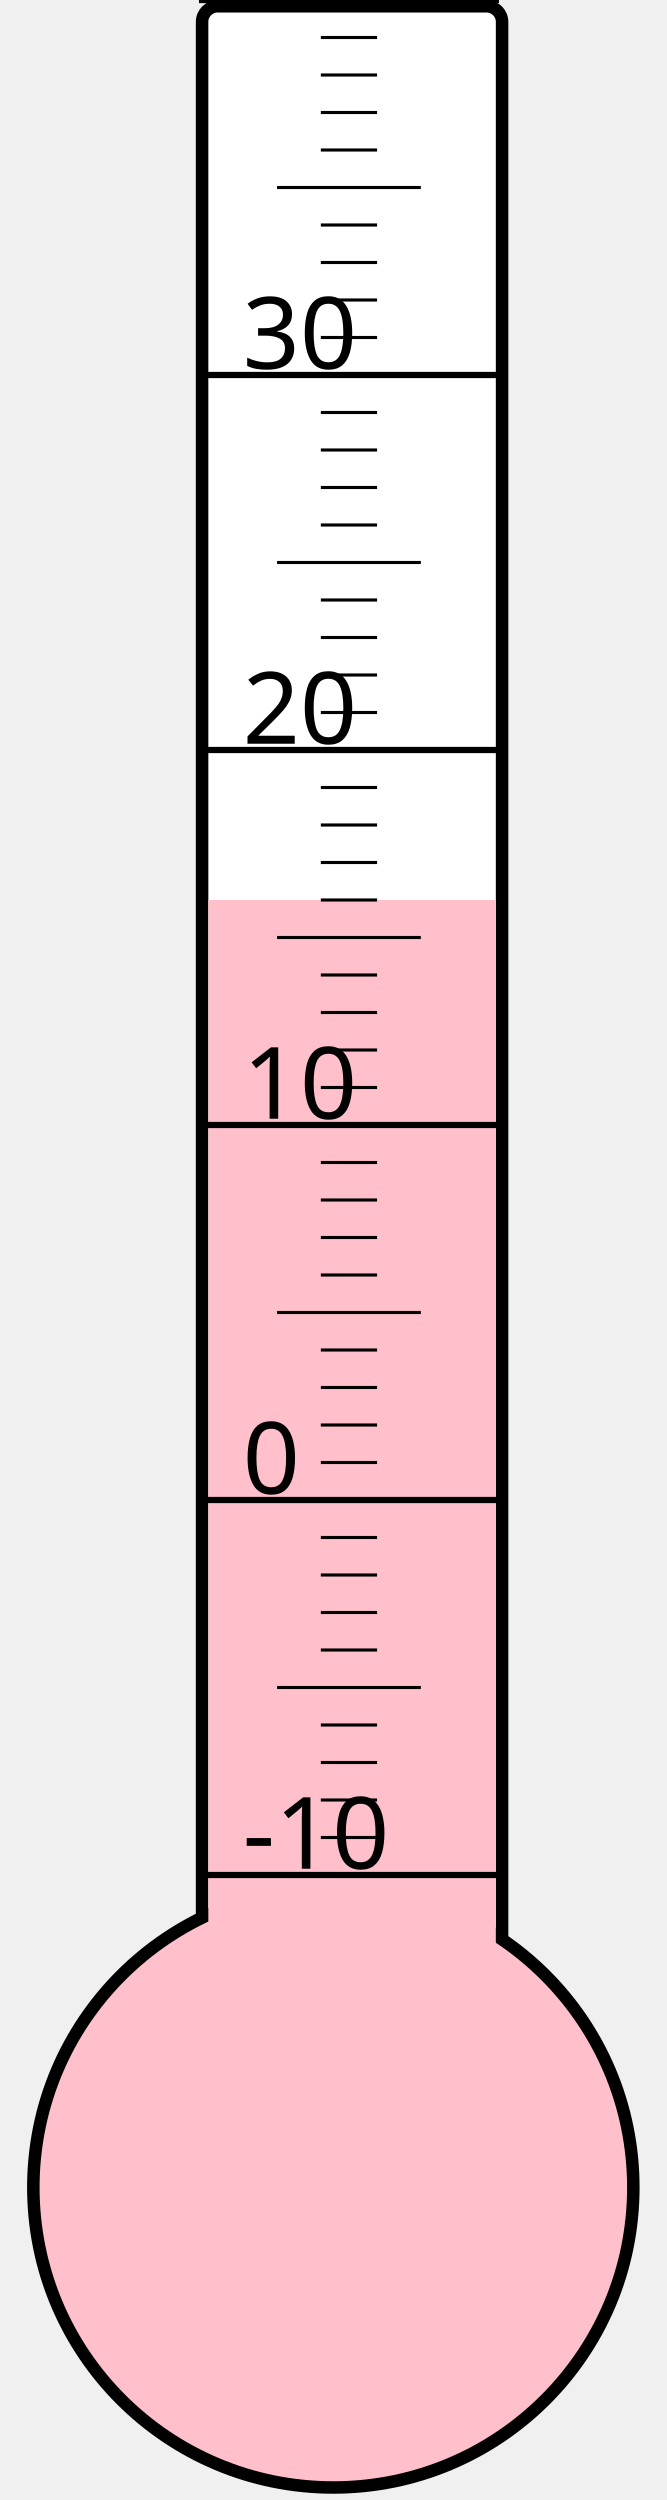
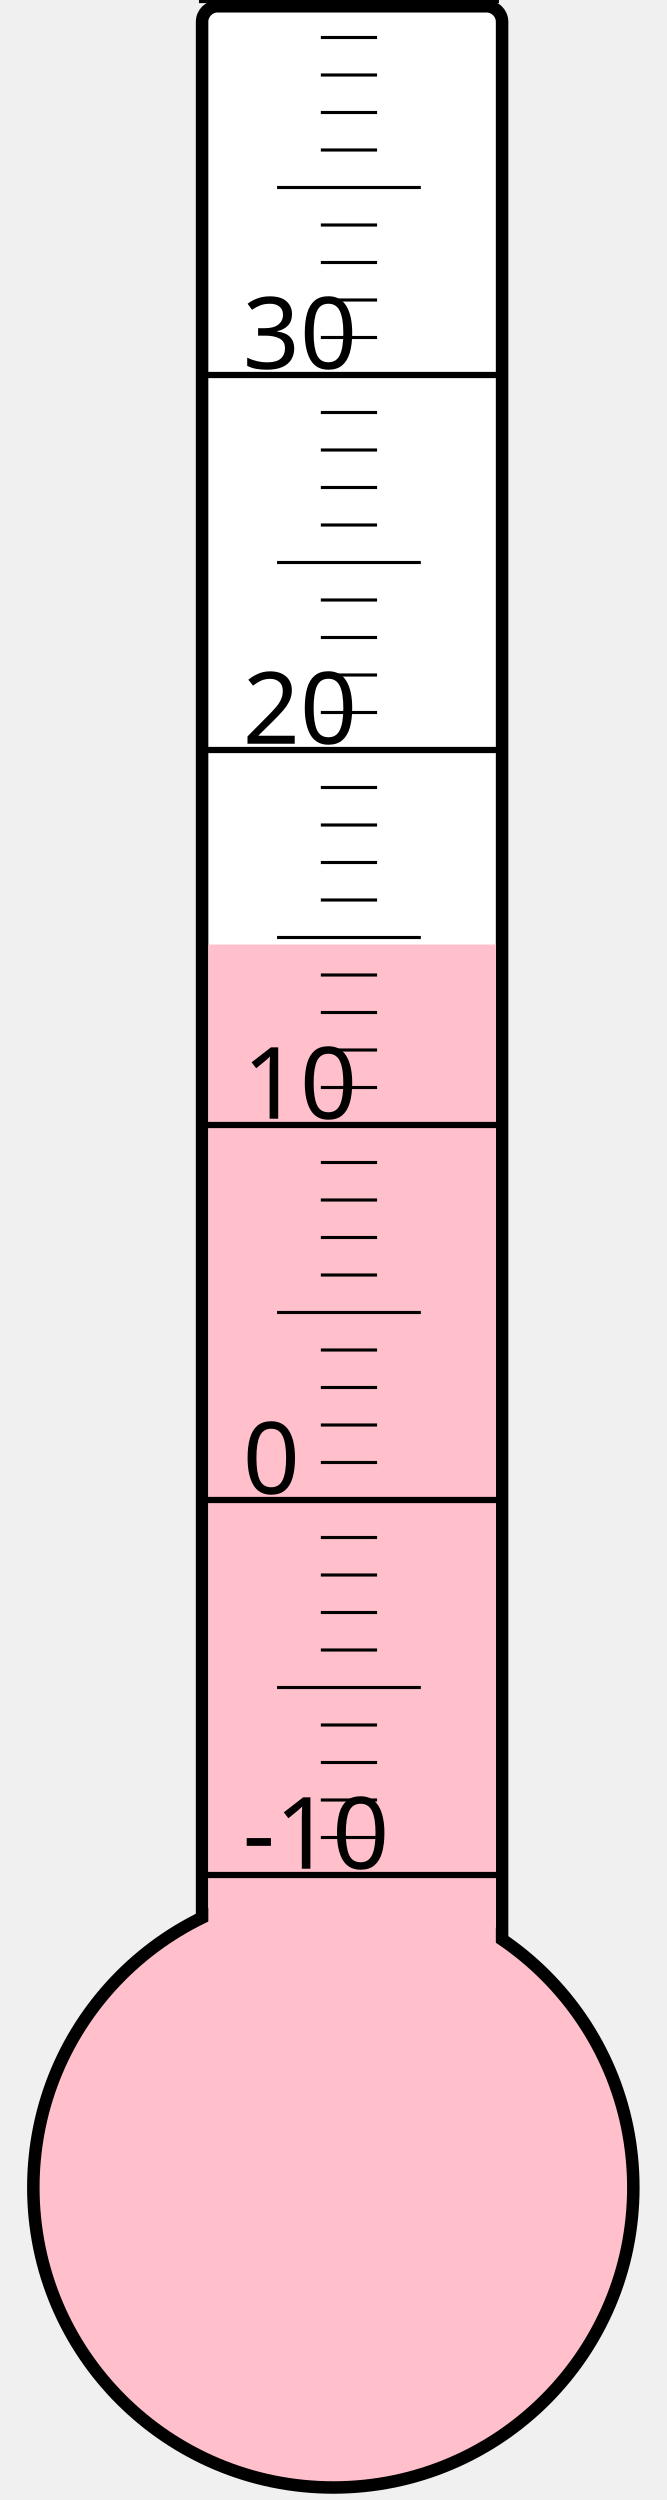
<svg xmlns="http://www.w3.org/2000/svg" width="40px" height="150px" viewBox="0 0 200 800">
  <rect width="200" height="800" x="0" y="0" style="fill: #ffffeb; fill-opacity: 0;" />
  <rect width="96" height="680" x="58" y="2" rx="5" ry="5" style="fill: white; fill-opacity: 1; stroke: black; stroke-width: 4;" />
  <circle cx="100" cy="700" r="96" style="fill: pink; stroke: black; stroke-width: 4;" />
-   <rect width="92" height="412.0" x="60" y="288.0" style="fill: pink; fill-opacity: 1; stroke-width: 0;" />
+   <rect width="92" height="397.75" x="60" y="302.25" style="fill: pink; fill-opacity: 1; stroke-width: 0;" />
  <text x="71" y="598" style="font-family: sans-serif; font-size: 24pt;">-10</text>
  <text x="71" y="478" style="font-family: sans-serif; font-size: 24pt;">0</text>
  <text x="71" y="358" style="font-family: sans-serif; font-size: 24pt;">10</text>
  <text x="71" y="238" style="font-family: sans-serif; font-size: 24pt;">20</text>
  <text x="71" y="118" style="font-family: sans-serif; font-size: 24pt;">30</text>
  <g style="stroke: black;">
    <line x1="57" y1="600" x2="153" y2="600" style="stroke-width: 2;" />
    <line x1="96" y1="588" x2="114" y2="588" style="stroke-width: 1;" />
    <line x1="96" y1="576" x2="114" y2="576" style="stroke-width: 1;" />
    <line x1="96" y1="564" x2="114" y2="564" style="stroke-width: 1;" />
    <line x1="96" y1="552" x2="114" y2="552" style="stroke-width: 1;" />
    <line x1="82" y1="540" x2="128" y2="540" style="stroke-width: 1;" />
    <line x1="96" y1="528" x2="114" y2="528" style="stroke-width: 1;" />
    <line x1="96" y1="516" x2="114" y2="516" style="stroke-width: 1;" />
    <line x1="96" y1="504" x2="114" y2="504" style="stroke-width: 1;" />
    <line x1="96" y1="492" x2="114" y2="492" style="stroke-width: 1;" />
    <line x1="57" y1="480" x2="153" y2="480" style="stroke-width: 2;" />
    <line x1="96" y1="468" x2="114" y2="468" style="stroke-width: 1;" />
    <line x1="96" y1="456" x2="114" y2="456" style="stroke-width: 1;" />
    <line x1="96" y1="444" x2="114" y2="444" style="stroke-width: 1;" />
    <line x1="96" y1="432" x2="114" y2="432" style="stroke-width: 1;" />
    <line x1="82" y1="420" x2="128" y2="420" style="stroke-width: 1;" />
    <line x1="96" y1="408" x2="114" y2="408" style="stroke-width: 1;" />
    <line x1="96" y1="396" x2="114" y2="396" style="stroke-width: 1;" />
    <line x1="96" y1="384" x2="114" y2="384" style="stroke-width: 1;" />
    <line x1="96" y1="372" x2="114" y2="372" style="stroke-width: 1;" />
    <line x1="57" y1="360" x2="153" y2="360" style="stroke-width: 2;" />
    <line x1="96" y1="348" x2="114" y2="348" style="stroke-width: 1;" />
    <line x1="96" y1="336" x2="114" y2="336" style="stroke-width: 1;" />
    <line x1="96" y1="324" x2="114" y2="324" style="stroke-width: 1;" />
    <line x1="96" y1="312" x2="114" y2="312" style="stroke-width: 1;" />
    <line x1="82" y1="300" x2="128" y2="300" style="stroke-width: 1;" />
    <line x1="96" y1="288" x2="114" y2="288" style="stroke-width: 1;" />
    <line x1="96" y1="276" x2="114" y2="276" style="stroke-width: 1;" />
    <line x1="96" y1="264" x2="114" y2="264" style="stroke-width: 1;" />
    <line x1="96" y1="252" x2="114" y2="252" style="stroke-width: 1;" />
    <line x1="57" y1="240" x2="153" y2="240" style="stroke-width: 2;" />
    <line x1="96" y1="228" x2="114" y2="228" style="stroke-width: 1;" />
    <line x1="96" y1="216" x2="114" y2="216" style="stroke-width: 1;" />
    <line x1="96" y1="204" x2="114" y2="204" style="stroke-width: 1;" />
    <line x1="96" y1="192" x2="114" y2="192" style="stroke-width: 1;" />
    <line x1="82" y1="180" x2="128" y2="180" style="stroke-width: 1;" />
    <line x1="96" y1="168" x2="114" y2="168" style="stroke-width: 1;" />
    <line x1="96" y1="156" x2="114" y2="156" style="stroke-width: 1;" />
    <line x1="96" y1="144" x2="114" y2="144" style="stroke-width: 1;" />
    <line x1="96" y1="132" x2="114" y2="132" style="stroke-width: 1;" />
    <line x1="57" y1="120" x2="153" y2="120" style="stroke-width: 2;" />
    <line x1="96" y1="108" x2="114" y2="108" style="stroke-width: 1;" />
    <line x1="96" y1="96" x2="114" y2="96" style="stroke-width: 1;" />
    <line x1="96" y1="84" x2="114" y2="84" style="stroke-width: 1;" />
    <line x1="96" y1="72" x2="114" y2="72" style="stroke-width: 1;" />
    <line x1="82" y1="60" x2="128" y2="60" style="stroke-width: 1;" />
    <line x1="96" y1="48" x2="114" y2="48" style="stroke-width: 1;" />
    <line x1="96" y1="36" x2="114" y2="36" style="stroke-width: 1;" />
    <line x1="96" y1="24" x2="114" y2="24" style="stroke-width: 1;" />
    <line x1="96" y1="12" x2="114" y2="12" style="stroke-width: 1;" />
    <line x1="57" y1="0" x2="153" y2="0" style="stroke-width: 2;" />
  </g>
</svg>
